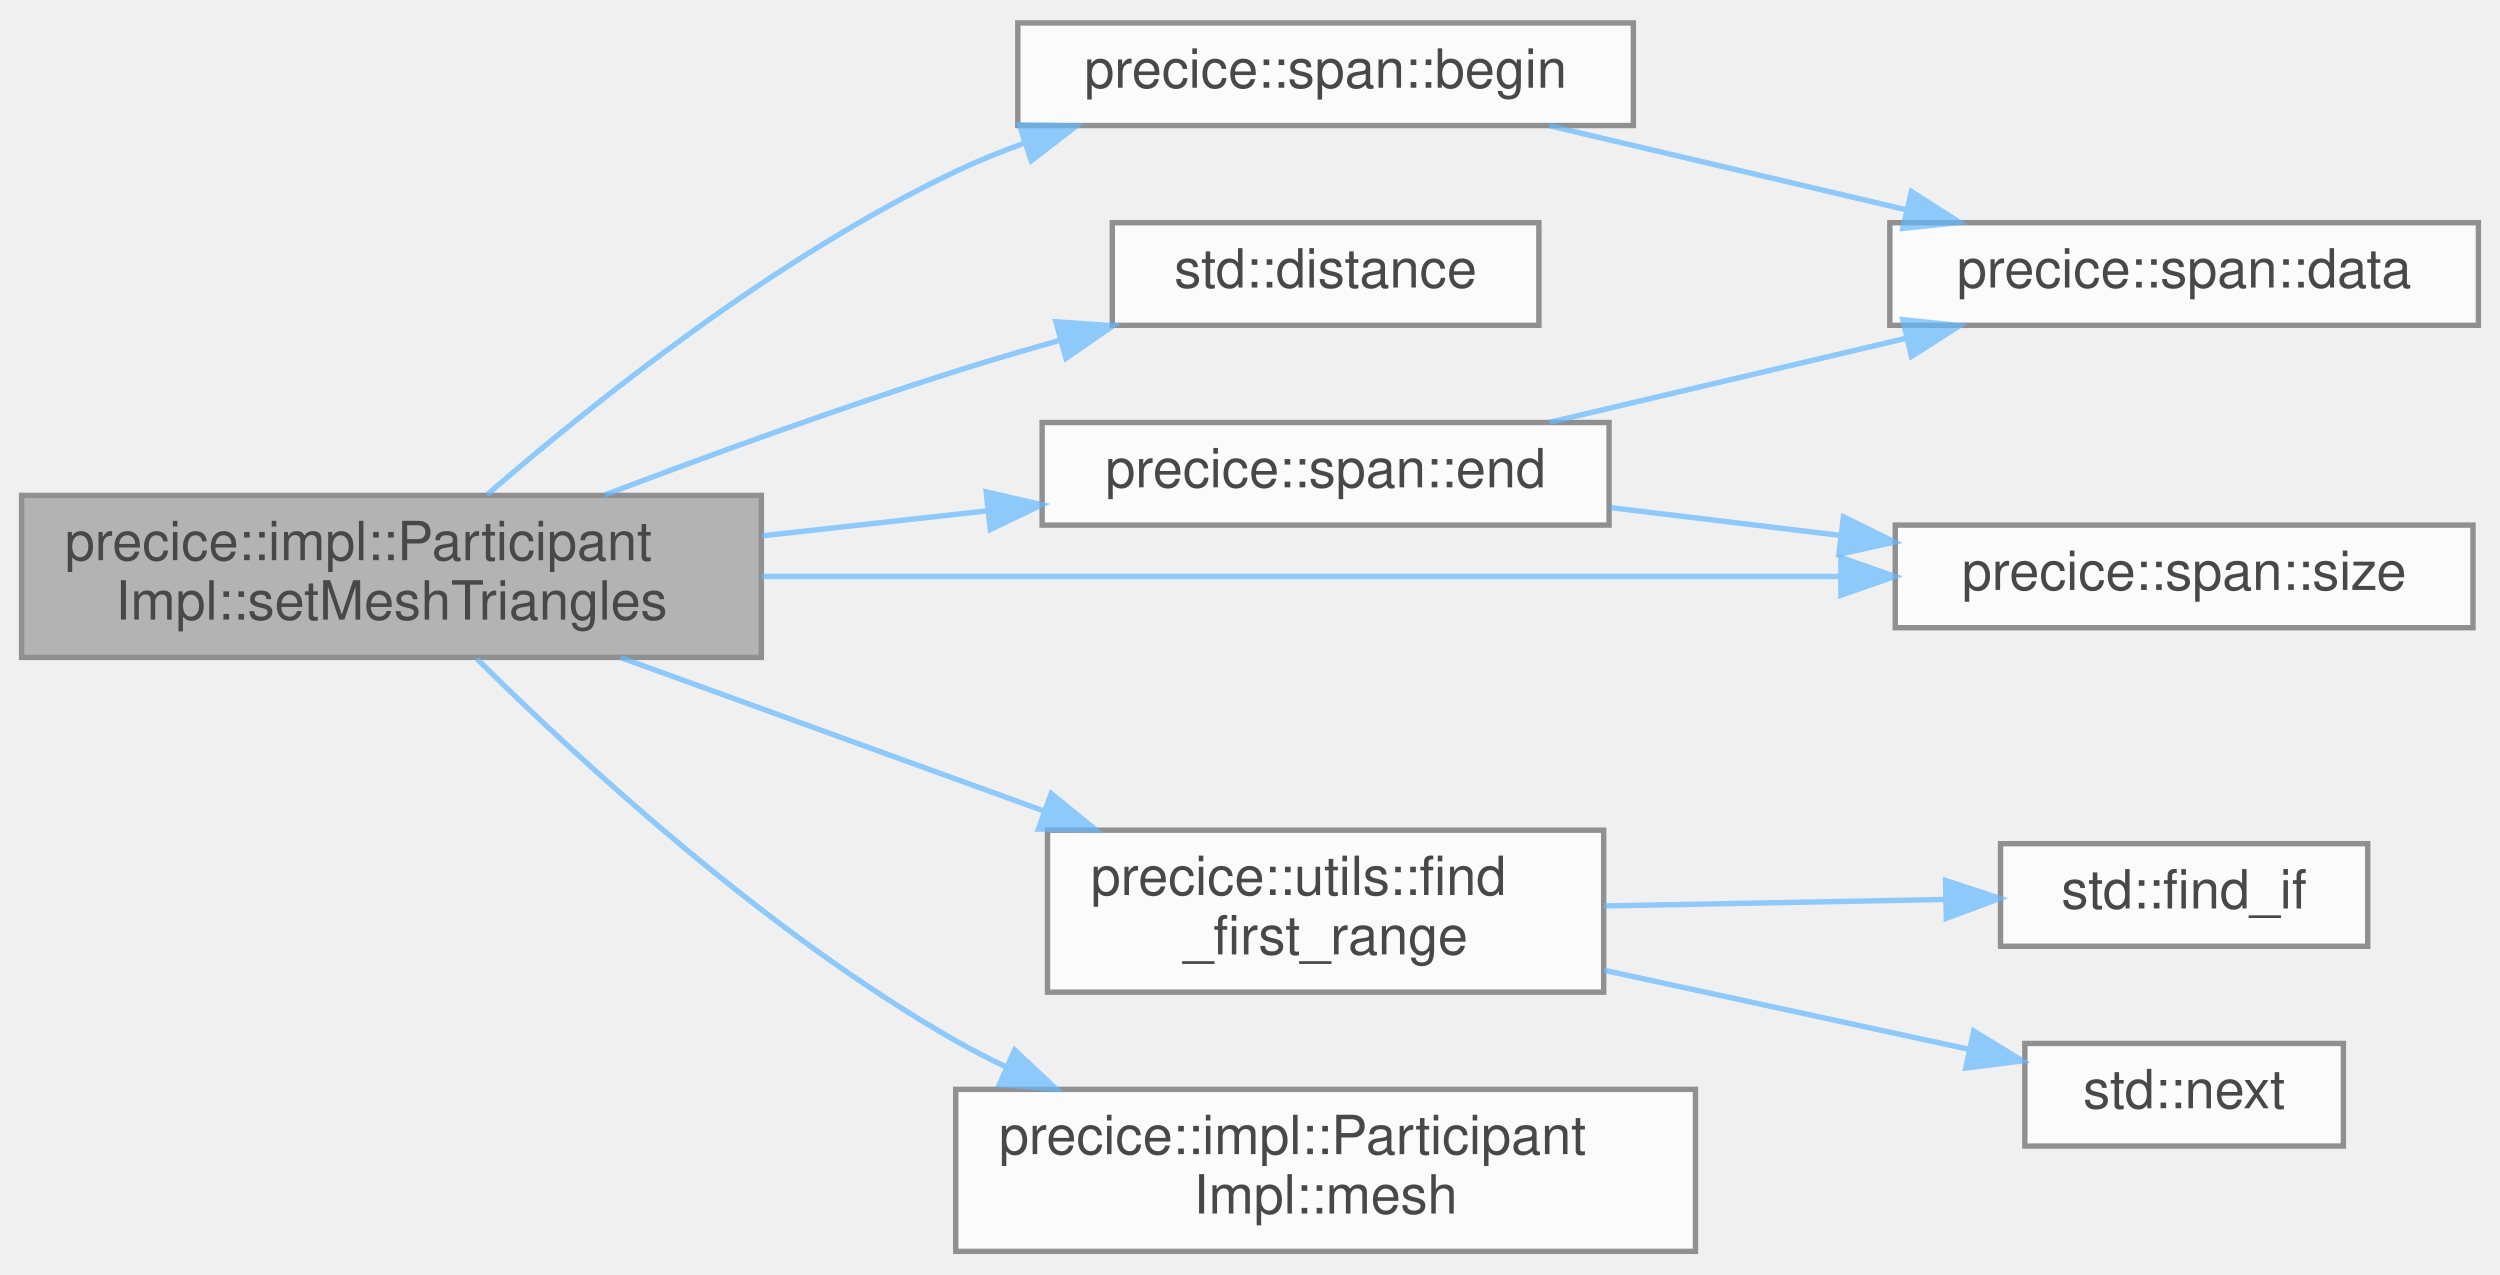
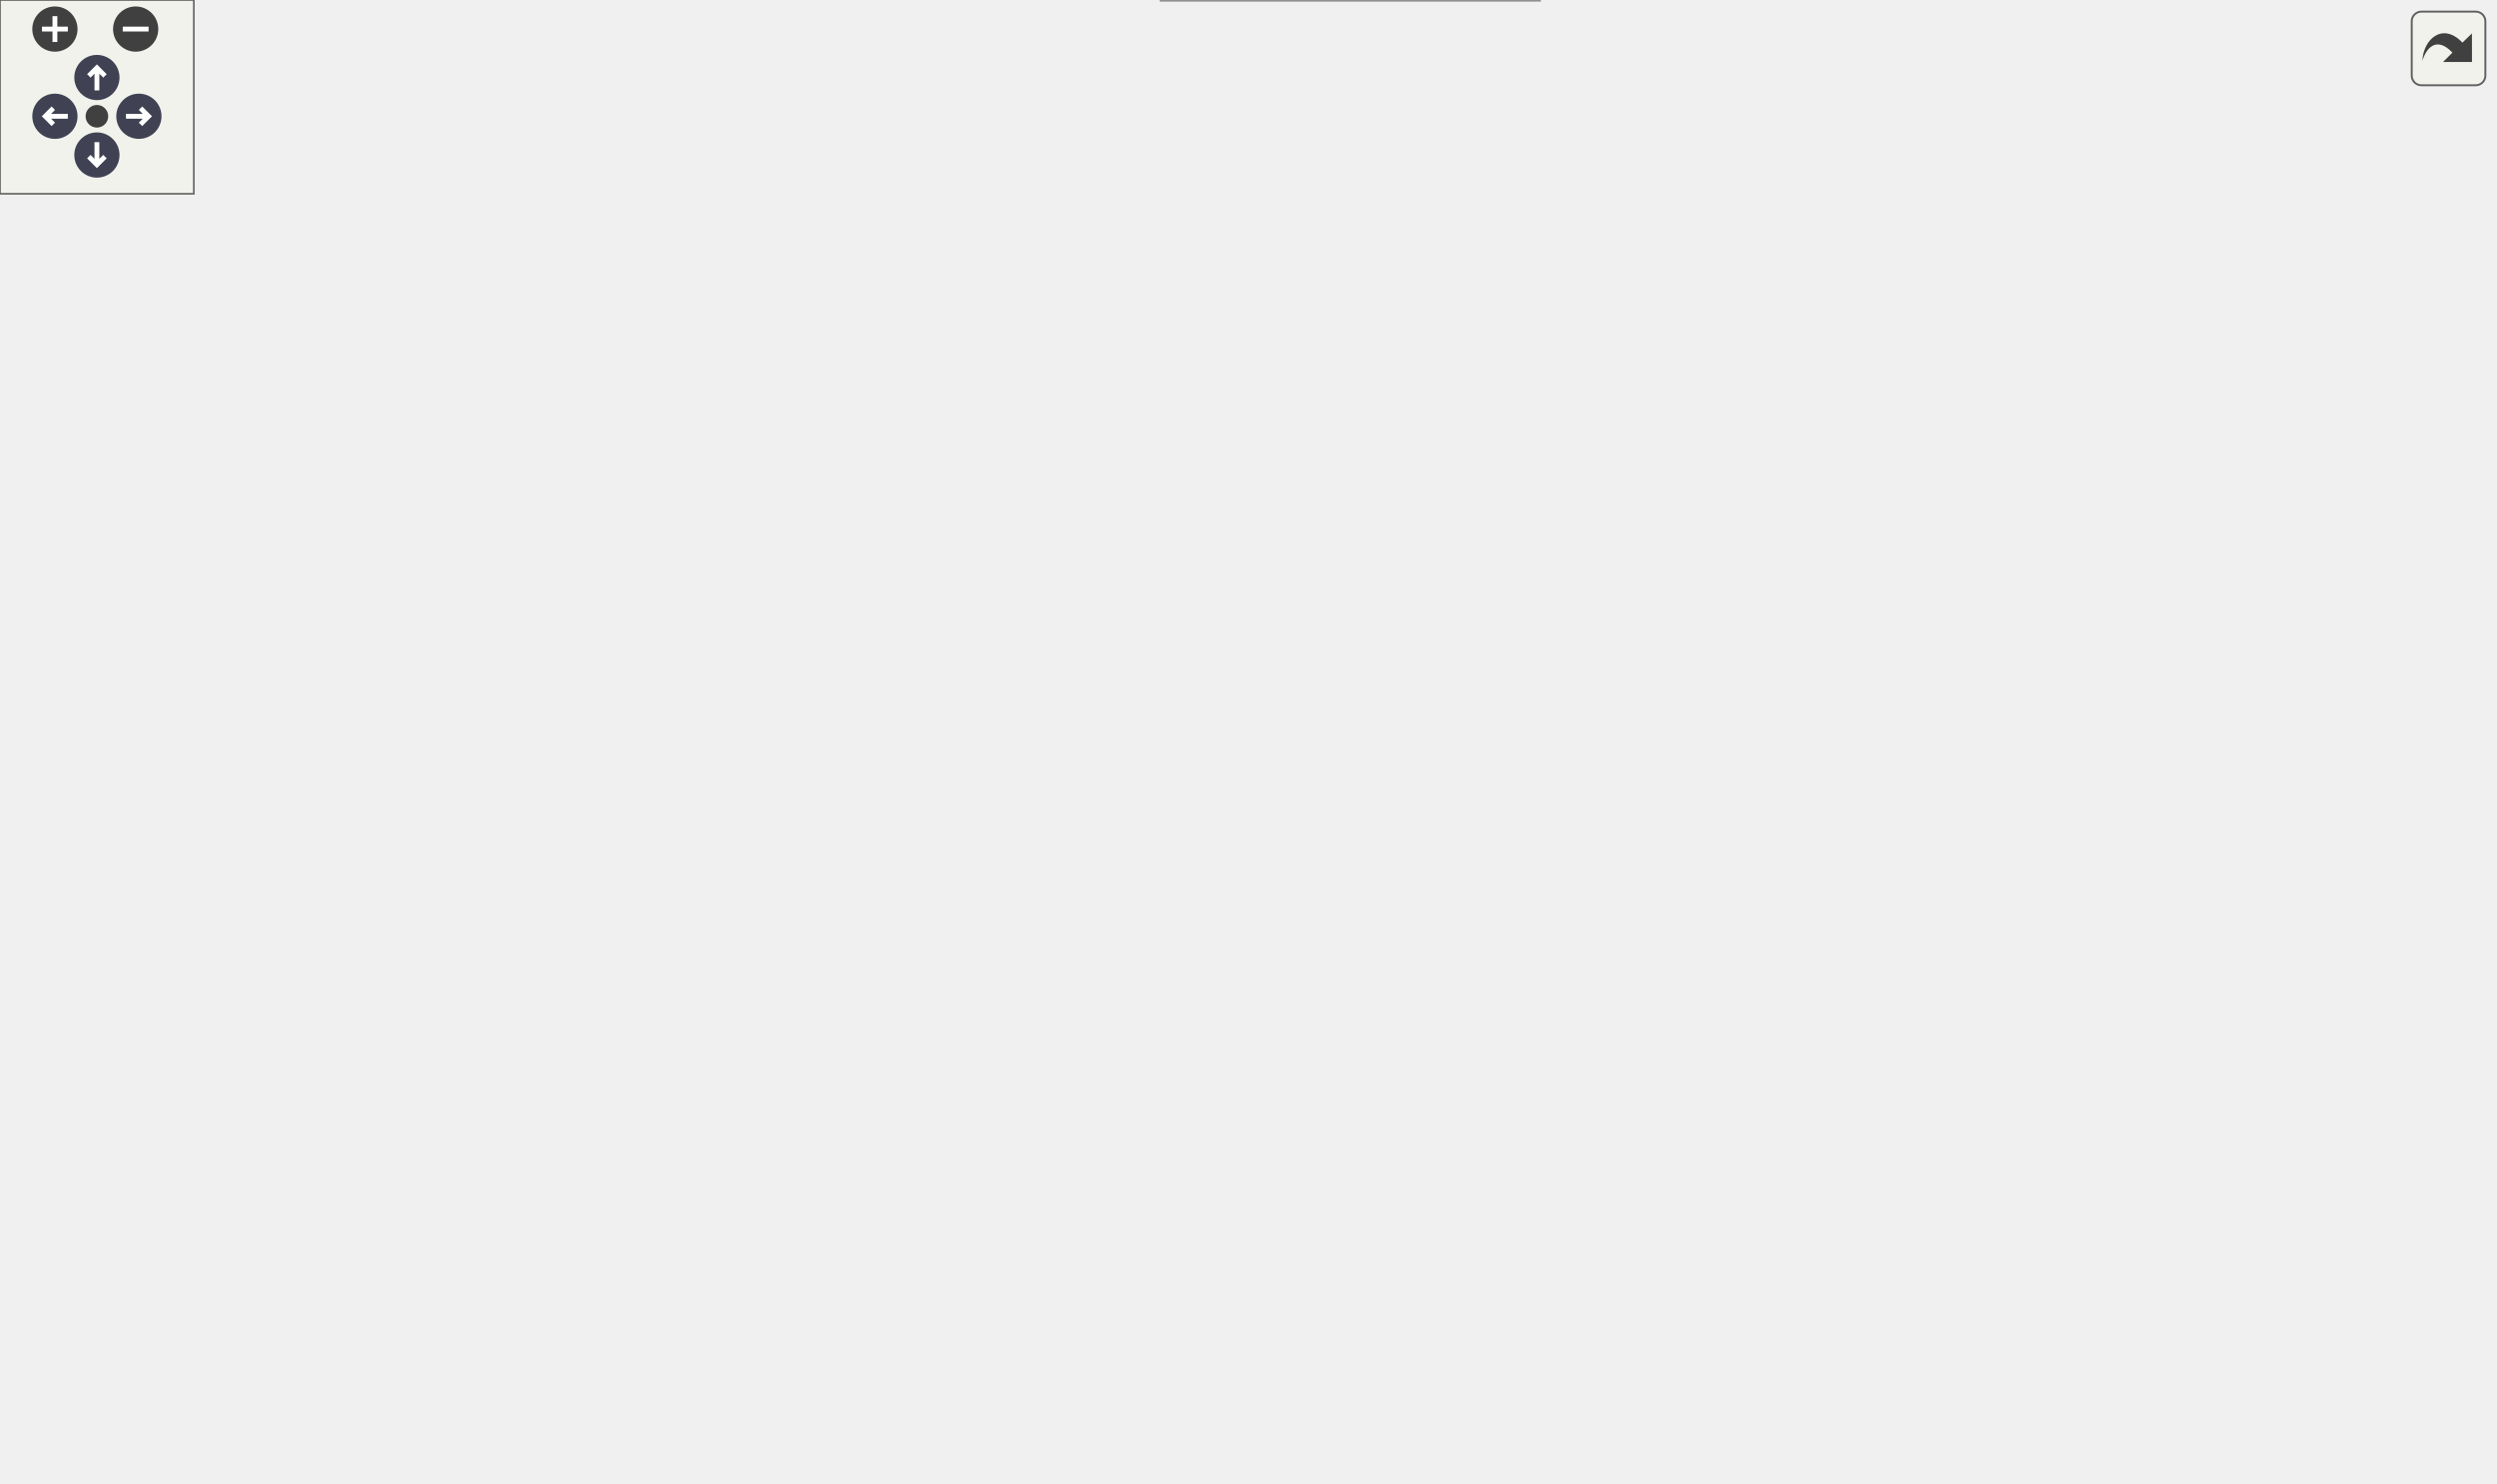
- <svg xmlns="http://www.w3.org/2000/svg" xmlns:xlink="http://www.w3.org/1999/xlink" width="463pt" height="236pt" viewBox="0.00 0.00 463.00 235.50">
-   <svg id="main" version="1.1" xml:space="preserve">
-     <style type="text/css">
+ <svg xmlns="http://www.w3.org/2000/svg" xmlns:xlink="http://www.w3.org/1999/xlink" id="main" version="1.1" xml:space="preserve">
+   <style type="text/css">
.node, .edge {opacity: 0.7;}
.node.selected, .edge.selected {opacity: 1;}
.edge:hover path { stroke: red; }
.edge:hover polygon { stroke: red; fill: red; }
</style>
-     <svg id="graph" class="graph">
-       <g id="graph0" class="graph" transform="scale(1 1) rotate(0) translate(4 231.5)">
-         <g id="Node000001" class="node">
-           <g id="a_Node000001">
-             <a xlink:title="Sets multiple mesh triangles from vertex IDs.">
-               <polygon fill="#999999" stroke="#666666" points="137,-140 0,-140 0,-110 137,-110 137,-140" />
-               <text text-anchor="start" x="8" y="-128" font-family="Helvetica,sans-Serif" font-size="10.00">precice::impl::Participant</text>
-               <text text-anchor="middle" x="68.5" y="-117" font-family="Helvetica,sans-Serif" font-size="10.00">Impl::setMeshTriangles</text>
-             </a>
-           </g>
-         </g>
-         <g id="Node000002" class="node">
-           <g id="a_Node000002">
-             <a xlink:href="classprecice_1_1span.html#ab25ca07a93bfa334622507c2c22b1034" target="_top" xlink:title=" ">
-               <polygon fill="white" stroke="#666666" points="298.5,-227.5 184.5,-227.5 184.5,-208.5 298.5,-208.5 298.5,-227.5" />
-               <text text-anchor="middle" x="241.5" y="-215.5" font-family="Helvetica,sans-Serif" font-size="10.00">precice::span::begin</text>
-             </a>
-           </g>
-         </g>
-         <g id="edge1_Node000001_Node000002" class="edge">
-           <g id="a_edge1_Node000001_Node000002">
-             <a xlink:title=" ">
-               <path fill="none" stroke="#63b8ff" d="M86.2,-140.12C105.68,-157.02 139.53,-184.09 173,-200 177.05,-201.93 181.34,-203.67 185.72,-205.25" />
-               <polygon fill="#63b8ff" stroke="#63b8ff" points="184.78,-208.63 195.38,-208.44 186.98,-201.98 184.78,-208.63" />
-             </a>
-           </g>
-         </g>
-         <g id="Node000004" class="node">
-           <g id="a_Node000004">
-             <a target="_parent" xlink:href="http://en.cppreference.com/w/cpp/iterator/distance.html#" xlink:title=" ">
-               <polygon fill="white" stroke="#666666" points="281,-190.5 202,-190.5 202,-171.5 281,-171.5 281,-190.5" />
-               <text text-anchor="middle" x="241.5" y="-178.5" font-family="Helvetica,sans-Serif" font-size="10.00">std::distance</text>
-             </a>
-           </g>
-         </g>
-         <g id="edge3_Node000001_Node000004" class="edge">
-           <g id="a_edge3_Node000001_Node000004">
-             <a xlink:title=" ">
-               <path fill="none" stroke="#63b8ff" d="M108.04,-140.1C127.39,-147.44 151.28,-156.13 173,-163 179.15,-164.94 185.65,-166.86 192.1,-168.67" />
-               <polygon fill="#63b8ff" stroke="#63b8ff" points="191.56,-172.15 202.13,-171.42 193.41,-165.4 191.56,-172.15" />
-             </a>
-           </g>
-         </g>
-         <g id="Node000005" class="node">
-           <g id="a_Node000005">
-             <a xlink:href="classprecice_1_1span.html#ab86c14ec7bc7475d3ddb21d400e93121" target="_top" xlink:title=" ">
-               <polygon fill="white" stroke="#666666" points="294,-153.5 189,-153.5 189,-134.5 294,-134.5 294,-153.5" />
-               <text text-anchor="middle" x="241.5" y="-141.5" font-family="Helvetica,sans-Serif" font-size="10.00">precice::span::end</text>
-             </a>
-           </g>
-         </g>
-         <g id="edge4_Node000001_Node000005" class="edge">
-           <g id="a_edge4_Node000001_Node000005">
-             <a xlink:title=" ">
-               <path fill="none" stroke="#63b8ff" d="M137.08,-132.51C150.85,-134.04 165.26,-135.64 178.8,-137.14" />
-               <polygon fill="#63b8ff" stroke="#63b8ff" points="178.64,-140.65 188.97,-138.27 179.41,-133.69 178.64,-140.65" />
-             </a>
-           </g>
-         </g>
-         <g id="Node000006" class="node">
-           <g id="a_Node000006">
-             <a xlink:href="classprecice_1_1span.html#ae91f5ed50b6cbf0d15382b8e3c2a9a04" target="_top" xlink:title=" ">
-               <polygon fill="white" stroke="#666666" points="454,-134.5 347,-134.5 347,-115.5 454,-115.5 454,-134.5" />
-               <text text-anchor="middle" x="400.5" y="-122.5" font-family="Helvetica,sans-Serif" font-size="10.00">precice::span::size</text>
-             </a>
-           </g>
-         </g>
-         <g id="edge11_Node000001_Node000006" class="edge">
-           <g id="a_edge11_Node000001_Node000006">
-             <a xlink:title=" ">
-               <path fill="none" stroke="#63b8ff" d="M137.08,-125C195.57,-125 279.51,-125 336.59,-125" />
-               <polygon fill="#63b8ff" stroke="#63b8ff" points="336.93,-128.5 346.93,-125 336.93,-121.5 336.93,-128.5" />
-             </a>
-           </g>
-         </g>
-         <g id="Node000007" class="node">
-           <g id="a_Node000007">
-             <a xlink:href="namespaceprecice_1_1utils.html#a636733f79c85ddfb3b2a7daab2a5ea34" target="_top" xlink:title="Finds the first range in [first, last[ that fulfills a predicate.">
-               <polygon fill="white" stroke="#666666" points="293,-78 190,-78 190,-48 293,-48 293,-78" />
-               <text text-anchor="start" x="198" y="-66" font-family="Helvetica,sans-Serif" font-size="10.00">precice::utils::find</text>
-               <text text-anchor="middle" x="241.5" y="-55" font-family="Helvetica,sans-Serif" font-size="10.00">_first_range</text>
-             </a>
-           </g>
-         </g>
-         <g id="edge7_Node000001_Node000007" class="edge">
-           <g id="a_edge7_Node000001_Node000007">
-             <a xlink:title=" ">
-               <path fill="none" stroke="#63b8ff" d="M110.89,-109.99C134.45,-101.45 164.17,-90.68 189.2,-81.6" />
-               <polygon fill="#63b8ff" stroke="#63b8ff" points="190.69,-84.78 198.89,-78.09 188.3,-78.2 190.69,-84.78" />
-             </a>
-           </g>
-         </g>
-         <g id="Node000010" class="node">
-           <g id="a_Node000010">
-             <a xlink:href="classprecice_1_1impl_1_1ParticipantImpl.html#ada2527840695cfb6486a76a0938b6b82" target="_top" xlink:title="Allows to access a registered mesh.">
-               <polygon fill="white" stroke="#666666" points="310,-30 173,-30 173,0 310,0 310,-30" />
-               <text text-anchor="start" x="181" y="-18" font-family="Helvetica,sans-Serif" font-size="10.00">precice::impl::Participant</text>
-               <text text-anchor="middle" x="241.5" y="-7" font-family="Helvetica,sans-Serif" font-size="10.00">Impl::mesh</text>
-             </a>
-           </g>
-         </g>
-         <g id="edge10_Node000001_Node000010" class="edge">
-           <g id="a_edge10_Node000001_Node000010">
-             <a xlink:title=" ">
-               <path fill="none" stroke="#63b8ff" d="M84.34,-109.72C103.36,-90.87 138.08,-58.88 173,-39 176.01,-37.29 179.16,-35.66 182.39,-34.13" />
-               <polygon fill="#63b8ff" stroke="#63b8ff" points="183.91,-37.28 191.65,-30.04 181.08,-30.88 183.91,-37.28" />
-             </a>
-           </g>
-         </g>
-         <g id="Node000003" class="node">
-           <g id="a_Node000003">
-             <a xlink:href="classprecice_1_1span.html#a38fb4273ab189e44dfb475c17e063a9a" target="_top" xlink:title=" ">
-               <polygon fill="white" stroke="#666666" points="455,-190.5 346,-190.5 346,-171.5 455,-171.5 455,-190.5" />
-               <text text-anchor="middle" x="400.5" y="-178.5" font-family="Helvetica,sans-Serif" font-size="10.00">precice::span::data</text>
-             </a>
-           </g>
-         </g>
-         <g id="edge2_Node000002_Node000003" class="edge">
-           <g id="a_edge2_Node000002_Node000003">
-             <a xlink:title=" ">
-               <path fill="none" stroke="#63b8ff" d="M282.93,-208.47C303.09,-203.72 327.67,-197.93 349.05,-192.89" />
-               <polygon fill="#63b8ff" stroke="#63b8ff" points="350,-196.26 358.93,-190.56 348.4,-189.45 350,-196.26" />
-             </a>
-           </g>
-         </g>
-         <g id="edge5_Node000005_Node000003" class="edge">
-           <g id="a_edge5_Node000005_Node000003">
-             <a xlink:title=" ">
-               <path fill="none" stroke="#63b8ff" d="M282.93,-153.53C303.09,-158.28 327.67,-164.07 349.05,-169.11" />
-               <polygon fill="#63b8ff" stroke="#63b8ff" points="348.4,-172.55 358.93,-171.44 350,-165.74 348.4,-172.55" />
-             </a>
-           </g>
-         </g>
-         <g id="edge6_Node000005_Node000006" class="edge">
-           <g id="a_edge6_Node000005_Node000006">
-             <a xlink:title=" ">
-               <path fill="none" stroke="#63b8ff" d="M294.34,-137.73C307.93,-136.08 322.72,-134.29 336.8,-132.59" />
-               <polygon fill="#63b8ff" stroke="#63b8ff" points="337.4,-136.04 346.91,-131.36 336.56,-129.09 337.4,-136.04" />
-             </a>
-           </g>
-         </g>
-         <g id="Node000008" class="node">
-           <g id="a_Node000008">
-             <a target="_parent" xlink:href="http://en.cppreference.com/w/cpp/algorithm/find.html#" xlink:title=" ">
-               <polygon fill="white" stroke="#666666" points="434.5,-75.5 366.5,-75.5 366.5,-56.5 434.5,-56.5 434.5,-75.5" />
-               <text text-anchor="middle" x="400.5" y="-63.5" font-family="Helvetica,sans-Serif" font-size="10.00">std::find_if</text>
-             </a>
-           </g>
-         </g>
-         <g id="edge8_Node000007_Node000008" class="edge">
-           <g id="a_edge8_Node000007_Node000008">
-             <a xlink:title=" ">
-               <path fill="none" stroke="#63b8ff" d="M293.04,-63.97C313.4,-64.35 336.66,-64.8 356.22,-65.17" />
-               <polygon fill="#63b8ff" stroke="#63b8ff" points="356.31,-68.68 366.38,-65.37 356.45,-61.68 356.31,-68.68" />
-             </a>
-           </g>
-         </g>
-         <g id="Node000009" class="node">
-           <g id="a_Node000009">
-             <a target="_parent" xlink:href="http://en.cppreference.com/w/cpp/iterator/next.html#" xlink:title=" ">
-               <polygon fill="white" stroke="#666666" points="430,-38.5 371,-38.5 371,-19.5 430,-19.5 430,-38.5" />
-               <text text-anchor="middle" x="400.5" y="-26.5" font-family="Helvetica,sans-Serif" font-size="10.00">std::next</text>
-             </a>
-           </g>
-         </g>
-         <g id="edge9_Node000007_Node000009" class="edge">
-           <g id="a_edge9_Node000007_Node000009">
-             <a xlink:title=" ">
-               <path fill="none" stroke="#63b8ff" d="M293.04,-52.06C314.97,-47.31 340.25,-41.83 360.67,-37.41" />
-               <polygon fill="#63b8ff" stroke="#63b8ff" points="361.54,-40.8 370.57,-35.27 360.06,-33.96 361.54,-40.8" />
-             </a>
-           </g>
-         </g>
-       </g>
-     </svg>
+   <defs>
+     <circle id="rim" cx="0" cy="0" r="7" />
+     <circle id="rim2" cx="0" cy="0" r="3.5" />
+     <g id="zoomPlus">
+       <use xlink:href="#rim" fill="#404040">
+         <set attributeName="fill" to="#808080" begin="zoomplus.mouseover" end="zoomplus.mouseout" />
+       </use>
+       <path d="M-4,0h8M0,-4v8" fill="none" stroke="white" stroke-width="1.5" pointer-events="none" />
+     </g>
+     <g id="zoomMin">
+       <use xlink:href="#rim" fill="#404040">
+         <set attributeName="fill" to="#808080" begin="zoomminus.mouseover" end="zoomminus.mouseout" />
+       </use>
+       <path d="M-4,0h8" fill="none" stroke="white" stroke-width="1.5" pointer-events="none" />
+     </g>
+     <g id="arrowUp" transform="translate(30 24)">
+       <use xlink:href="#rim" />
+       <path pointer-events="none" fill="none" stroke="white" stroke-width="1.5" d="M0,-3.0v7 M-2.5,-0.5L0,-3.0L2.5,-0.5" />
+     </g>
+     <g id="arrowRight" transform="rotate(90) translate(36 -43)">
+       <use xlink:href="#rim" />
+       <path pointer-events="none" fill="none" stroke="white" stroke-width="1.5" d="M0,-3.0v7 M-2.5,-0.5L0,-3.0L2.5,-0.5" />
+     </g>
+     <g id="arrowDown" transform="rotate(180) translate(-30 -48)">
+       <use xlink:href="#rim" />
+       <path pointer-events="none" fill="none" stroke="white" stroke-width="1.5" d="M0,-3.0v7 M-2.5,-0.5L0,-3.0L2.5,-0.5" />
+     </g>
+     <g id="arrowLeft" transform="rotate(270) translate(-36 17)">
+       <use xlink:href="#rim" />
+       <path pointer-events="none" fill="none" stroke="white" stroke-width="1.5" d="M0,-3.0v7 M-2.5,-0.5L0,-3.0L2.5,-0.5" />
+     </g>
+     <g id="resetDef">
+       <use xlink:href="#rim2" fill="#404040">
+         <set attributeName="fill" to="#808080" begin="reset.mouseover" end="reset.mouseout" />
+       </use>
+     </g>
+   </defs>
+   <svg id="graph" class="graph">
+     <g id="viewport">
+       <g id="Node000001" class="node">
+         <g id="a_Node000001">
+           <a xlink:title="Sets multiple mesh triangles from vertex IDs.">
+             <polygon fill="#999999" stroke="#666666" points="137,-231 0,-231 0,-201 137,-201 137,-231" />
+             <text text-anchor="start" x="8" y="-219" font-family="Helvetica,sans-Serif" font-size="10.00">precice::impl::Participant</text>
+             <text text-anchor="middle" x="68.5" y="-208" font-family="Helvetica,sans-Serif" font-size="10.00">Impl::setMeshTriangles</text>
+           </a>
+         </g>
+       </g>
+       <g id="Node000002" class="node">
+         <g id="a_Node000002">
+           <a xlink:href="classprecice_1_1span.html#ab25ca07a93bfa334622507c2c22b1034" target="_top" xlink:title=" ">
+             <polygon fill="white" stroke="#666666" points="298.5,-318.5 184.5,-318.5 184.5,-299.5 298.5,-299.5 298.5,-318.5" />
+             <text text-anchor="middle" x="241.5" y="-306.5" font-family="Helvetica,sans-Serif" font-size="10.00">precice::span::begin</text>
+           </a>
+         </g>
+       </g>
+       <g id="edge1_Node000001_Node000002" class="edge">
+         <g id="a_edge1_Node000001_Node000002">
+           <a xlink:title=" ">
+             <path fill="none" stroke="#63b8ff" d="M86.2,-231.12C105.68,-248.02 139.53,-275.09 173,-291 177.05,-292.93 181.34,-294.67 185.72,-296.25" />
+             <polygon fill="#63b8ff" stroke="#63b8ff" points="184.78,-299.63 195.38,-299.44 186.98,-292.98 184.78,-299.63" />
+           </a>
+         </g>
+       </g>
+       <g id="Node000004" class="node">
+         <g id="a_Node000004">
+           <a xlink:href="classprecice_1_1mesh_1_1Mesh.html#a00c3db2576c63d8c6f351175ddc0a4d0" target="_top" xlink:title="Creates and initializes a Triangle object.">
+             <polygon fill="white" stroke="#666666" points="300,-367 183,-367 183,-337 300,-337 300,-367" />
+             <text text-anchor="start" x="191" y="-355" font-family="Helvetica,sans-Serif" font-size="10.00">precice::mesh::Mesh</text>
+             <text text-anchor="middle" x="241.5" y="-344" font-family="Helvetica,sans-Serif" font-size="10.00">::createTriangle</text>
+           </a>
+         </g>
+       </g>
+       <g id="edge3_Node000001_Node000004" class="edge">
+         <g id="a_edge3_Node000001_Node000004">
+           <a xlink:title=" ">
+             <path fill="none" stroke="#63b8ff" d="M79.81,-231.23C96.66,-255.05 132.34,-301.17 173,-328 175.38,-329.57 177.88,-331.06 180.46,-332.46" />
+             <polygon fill="#63b8ff" stroke="#63b8ff" points="178.93,-335.6 189.45,-336.88 182.03,-329.33 178.93,-335.6" />
+           </a>
+         </g>
+       </g>
+       <g id="Node000008" class="node">
+         <g id="a_Node000008">
+           <a target="_parent" xlink:href="http://en.cppreference.com/w/cpp/iterator/distance.html#" xlink:title=" ">
+             <polygon fill="white" stroke="#666666" points="281,-281.5 202,-281.5 202,-262.5 281,-262.5 281,-281.5" />
+             <text text-anchor="middle" x="241.5" y="-269.5" font-family="Helvetica,sans-Serif" font-size="10.00">std::distance</text>
+           </a>
+         </g>
+       </g>
+       <g id="edge7_Node000001_Node000008" class="edge">
+         <g id="a_edge7_Node000001_Node000008">
+           <a xlink:title=" ">
+             <path fill="none" stroke="#63b8ff" d="M108.04,-231.1C127.39,-238.44 151.28,-247.13 173,-254 179.15,-255.94 185.65,-257.86 192.1,-259.67" />
+             <polygon fill="#63b8ff" stroke="#63b8ff" points="191.56,-263.15 202.13,-262.42 193.41,-256.4 191.56,-263.15" />
+           </a>
+         </g>
+       </g>
+       <g id="Node000009" class="node">
+         <g id="a_Node000009">
+           <a xlink:href="classprecice_1_1span.html#ab86c14ec7bc7475d3ddb21d400e93121" target="_top" xlink:title=" ">
+             <polygon fill="white" stroke="#666666" points="294,-244.5 189,-244.5 189,-225.5 294,-225.5 294,-244.5" />
+             <text text-anchor="middle" x="241.5" y="-232.5" font-family="Helvetica,sans-Serif" font-size="10.00">precice::span::end</text>
+           </a>
+         </g>
+       </g>
+       <g id="edge8_Node000001_Node000009" class="edge">
+         <g id="a_edge8_Node000001_Node000009">
+           <a xlink:title=" ">
+             <path fill="none" stroke="#63b8ff" d="M137.08,-223.51C150.85,-225.04 165.26,-226.64 178.8,-228.14" />
+             <polygon fill="#63b8ff" stroke="#63b8ff" points="178.64,-231.65 188.97,-229.27 179.41,-224.69 178.64,-231.65" />
+           </a>
+         </g>
+       </g>
+       <g id="Node000010" class="node">
+         <g id="a_Node000010">
+           <a xlink:href="classprecice_1_1span.html#ae91f5ed50b6cbf0d15382b8e3c2a9a04" target="_top" xlink:title=" ">
+             <polygon fill="white" stroke="#666666" points="471.5,-238.5 364.5,-238.5 364.5,-219.5 471.5,-219.5 471.5,-238.5" />
+             <text text-anchor="middle" x="418" y="-226.5" font-family="Helvetica,sans-Serif" font-size="10.00">precice::span::size</text>
+           </a>
+         </g>
+       </g>
+       <g id="edge15_Node000001_Node000010" class="edge">
+         <g id="a_edge15_Node000001_Node000010">
+           <a xlink:title=" ">
+             <path fill="none" stroke="#63b8ff" d="M137.2,-214.34C185.42,-213.63 251.75,-213.62 310,-217 324.27,-217.83 339.55,-219.23 353.98,-220.79" />
+             <polygon fill="#63b8ff" stroke="#63b8ff" points="353.98,-224.31 364.3,-221.95 354.76,-217.36 353.98,-224.31" />
+           </a>
+         </g>
+       </g>
+       <g id="Node000011" class="node">
+         <g id="a_Node000011">
+           <a xlink:href="namespaceprecice_1_1utils.html#a636733f79c85ddfb3b2a7daab2a5ea34" target="_top" xlink:title="Finds the first range in [first, last[ that fulfills a predicate.">
+             <polygon fill="white" stroke="#666666" points="293,-169 190,-169 190,-139 293,-139 293,-169" />
+             <text text-anchor="start" x="198" y="-157" font-family="Helvetica,sans-Serif" font-size="10.00">precice::utils::find</text>
+             <text text-anchor="middle" x="241.5" y="-146" font-family="Helvetica,sans-Serif" font-size="10.00">_first_range</text>
+           </a>
+         </g>
+       </g>
+       <g id="edge11_Node000001_Node000011" class="edge">
+         <g id="a_edge11_Node000001_Node000011">
+           <a xlink:title=" ">
+             <path fill="none" stroke="#63b8ff" d="M110.89,-200.99C134.45,-192.45 164.17,-181.68 189.2,-172.6" />
+             <polygon fill="#63b8ff" stroke="#63b8ff" points="190.69,-175.78 198.89,-169.09 188.3,-169.2 190.69,-175.78" />
+           </a>
+         </g>
+       </g>
+       <g id="Node000014" class="node">
+         <g id="a_Node000014">
+           <a xlink:href="classprecice_1_1impl_1_1ParticipantImpl.html#ada2527840695cfb6486a76a0938b6b82" target="_top" xlink:title="Allows to access a registered mesh.">
+             <polygon fill="white" stroke="#666666" points="310,-121 173,-121 173,-91 310,-91 310,-121" />
+             <text text-anchor="start" x="181" y="-109" font-family="Helvetica,sans-Serif" font-size="10.00">precice::impl::Participant</text>
+             <text text-anchor="middle" x="241.5" y="-98" font-family="Helvetica,sans-Serif" font-size="10.00">Impl::mesh</text>
+           </a>
+         </g>
+       </g>
+       <g id="edge14_Node000001_Node000014" class="edge">
+         <g id="a_edge14_Node000001_Node000014">
+           <a xlink:title=" ">
+             <path fill="none" stroke="#63b8ff" d="M84.34,-200.72C103.36,-181.87 138.08,-149.88 173,-130 176.01,-128.29 179.16,-126.66 182.39,-125.13" />
+             <polygon fill="#63b8ff" stroke="#63b8ff" points="183.91,-128.28 191.65,-121.04 181.08,-121.88 183.91,-128.28" />
+           </a>
+         </g>
+       </g>
+       <g id="Node000015" class="node">
+         <g id="a_Node000015">
+           <a xlink:href="classprecice_1_1mesh_1_1Mesh.html#a61d536967e403c9c2c4dfa33ddc8a044" target="_top" xlink:title="Mutable access to a vertex by VertexID.">
+             <polygon fill="white" stroke="#666666" points="300,-73 183,-73 183,-43 300,-43 300,-73" />
+             <text text-anchor="start" x="191" y="-61" font-family="Helvetica,sans-Serif" font-size="10.00">precice::mesh::Mesh</text>
+             <text text-anchor="middle" x="241.5" y="-50" font-family="Helvetica,sans-Serif" font-size="10.00">::vertex</text>
+           </a>
+         </g>
+       </g>
+       <g id="edge16_Node000001_Node000015" class="edge">
+         <g id="a_edge16_Node000001_Node000015">
+           <a xlink:title=" ">
+             <path fill="none" stroke="#63b8ff" d="M77.34,-200.84C92.3,-173.33 127.55,-114.96 173,-82 175.07,-80.5 177.24,-79.08 179.49,-77.75" />
+             <polygon fill="#63b8ff" stroke="#63b8ff" points="181.25,-80.78 188.45,-73.01 177.98,-74.59 181.25,-80.78" />
+           </a>
+         </g>
+       </g>
+       <g id="Node000003" class="node">
+         <g id="a_Node000003">
+           <a xlink:href="classprecice_1_1span.html#a38fb4273ab189e44dfb475c17e063a9a" target="_top" xlink:title=" ">
+             <polygon fill="white" stroke="#666666" points="472.5,-275.5 363.5,-275.5 363.5,-256.5 472.5,-256.5 472.5,-275.5" />
+             <text text-anchor="middle" x="418" y="-263.5" font-family="Helvetica,sans-Serif" font-size="10.00">precice::span::data</text>
+           </a>
+         </g>
+       </g>
+       <g id="edge2_Node000002_Node000003" class="edge">
+         <g id="a_edge2_Node000002_Node000003">
+           <a xlink:title=" ">
+             <path fill="none" stroke="#63b8ff" d="M281.23,-299.46C306.98,-293.11 341.01,-284.73 368.55,-277.94" />
+             <polygon fill="#63b8ff" stroke="#63b8ff" points="369.51,-281.31 378.38,-275.52 367.83,-274.51 369.51,-281.31" />
+           </a>
+         </g>
+       </g>
+       <g id="Node000005" class="node">
+         <g id="a_Node000005">
+           <a target="_parent" xlink:href="http://en.cppreference.com/w/cpp/container/deque/back.html#" xlink:title=" ">
+             <polygon fill="white" stroke="#666666" points="466.5,-361.5 369.5,-361.5 369.5,-342.5 466.5,-342.5 466.5,-361.5" />
+             <text text-anchor="middle" x="418" y="-349.5" font-family="Helvetica,sans-Serif" font-size="10.00">std::deque::back</text>
+           </a>
+         </g>
+       </g>
+       <g id="edge4_Node000004_Node000005" class="edge">
+         <g id="a_edge4_Node000004_Node000005">
+           <a xlink:title=" ">
+             <path fill="none" stroke="#63b8ff" d="M300.12,-352C319.14,-352 340.29,-352 359.31,-352" />
+             <polygon fill="#63b8ff" stroke="#63b8ff" points="359.34,-355.5 369.34,-352 359.34,-348.5 359.34,-355.5" />
+           </a>
+         </g>
+       </g>
+       <g id="Node000006" class="node">
+         <g id="a_Node000006">
+           <a xlink:href="classprecice_1_1mesh_1_1Edge.html#af27f4bd02d0b67cc5c3d04e2cf1ddee7" target="_top" xlink:title="Checks whether both edges share a vertex.">
+             <polygon fill="white" stroke="#666666" points="475.5,-324 360.5,-324 360.5,-294 475.5,-294 475.5,-324" />
+             <text text-anchor="start" x="368.5" y="-312" font-family="Helvetica,sans-Serif" font-size="10.00">precice::mesh::Edge</text>
+             <text text-anchor="middle" x="418" y="-301" font-family="Helvetica,sans-Serif" font-size="10.00">::connectedTo</text>
+           </a>
+         </g>
+       </g>
+       <g id="edge5_Node000004_Node000006" class="edge">
+         <g id="a_edge5_Node000004_Node000006">
+           <a xlink:title=" ">
+             <path fill="none" stroke="#63b8ff" d="M300.12,-337.8C316.15,-333.85 333.7,-329.53 350.21,-325.46" />
+             <polygon fill="#63b8ff" stroke="#63b8ff" points="351.46,-328.76 360.33,-322.96 349.78,-321.96 351.46,-328.76" />
+           </a>
+         </g>
+       </g>
+       <g id="Node000007" class="node">
+         <g id="a_Node000007">
+           <a target="_parent" xlink:href="http://en.cppreference.com/w/cpp/container/deque/emplace_back.html#" xlink:title=" ">
+             <polygon fill="white" stroke="#666666" points="490,-398.5 346,-398.5 346,-379.5 490,-379.5 490,-398.5" />
+             <text text-anchor="middle" x="418" y="-386.5" font-family="Helvetica,sans-Serif" font-size="10.00">std::deque::emplace_back</text>
+           </a>
+         </g>
+       </g>
+       <g id="edge6_Node000004_Node000007" class="edge">
+         <g id="a_edge6_Node000004_Node000007">
+           <a xlink:title=" ">
+             <path fill="none" stroke="#63b8ff" d="M300.12,-364.22C320.16,-368.47 342.57,-373.22 362.37,-377.42" />
+             <polygon fill="#63b8ff" stroke="#63b8ff" points="361.64,-380.84 372.15,-379.49 363.09,-373.99 361.64,-380.84" />
+           </a>
+         </g>
+       </g>
+       <g id="edge9_Node000009_Node000003" class="edge">
+         <g id="a_edge9_Node000009_Node000003">
+           <a xlink:title=" ">
+             <path fill="none" stroke="#63b8ff" d="M294.38,-244.22C312.95,-247.52 334.08,-251.27 353.52,-254.72" />
+             <polygon fill="#63b8ff" stroke="#63b8ff" points="353.04,-258.19 363.5,-256.5 354.27,-251.3 353.04,-258.19" />
+           </a>
+         </g>
+       </g>
+       <g id="edge10_Node000009_Node000010" class="edge">
+         <g id="a_edge10_Node000009_Node000010">
+           <a xlink:title=" ">
+             <path fill="none" stroke="#63b8ff" d="M294.38,-233.22C313.2,-232.57 334.67,-231.83 354.32,-231.16" />
+             <polygon fill="#63b8ff" stroke="#63b8ff" points="354.54,-234.65 364.41,-230.81 354.3,-227.65 354.54,-234.65" />
+           </a>
+         </g>
+       </g>
+       <g id="Node000012" class="node">
+         <g id="a_Node000012">
+           <a target="_parent" xlink:href="http://en.cppreference.com/w/cpp/algorithm/find.html#" xlink:title=" ">
+             <polygon fill="white" stroke="#666666" points="452,-190.5 384,-190.5 384,-171.5 452,-171.5 452,-190.5" />
+             <text text-anchor="middle" x="418" y="-178.5" font-family="Helvetica,sans-Serif" font-size="10.00">std::find_if</text>
+           </a>
+         </g>
+       </g>
+       <g id="edge12_Node000011_Node000012" class="edge">
+         <g id="a_edge12_Node000011_Node000012">
+           <a xlink:title=" ">
+             <path fill="none" stroke="#63b8ff" d="M293.44,-161.88C318.97,-165.83 349.54,-170.56 373.89,-174.33" />
+             <polygon fill="#63b8ff" stroke="#63b8ff" points="373.49,-177.81 383.91,-175.88 374.56,-170.89 373.49,-177.81" />
+           </a>
+         </g>
+       </g>
+       <g id="Node000013" class="node">
+         <g id="a_Node000013">
+           <a target="_parent" xlink:href="http://en.cppreference.com/w/cpp/iterator/next.html#" xlink:title=" ">
+             <polygon fill="white" stroke="#666666" points="447.5,-153.5 388.5,-153.5 388.5,-134.5 447.5,-134.5 447.5,-153.5" />
+             <text text-anchor="middle" x="418" y="-141.5" font-family="Helvetica,sans-Serif" font-size="10.00">std::next</text>
+           </a>
+         </g>
+       </g>
+       <g id="edge13_Node000011_Node000013" class="edge">
+         <g id="a_edge13_Node000011_Node000013">
+           <a xlink:title=" ">
+             <path fill="none" stroke="#63b8ff" d="M293.44,-151.08C320.46,-149.53 353.14,-147.66 378.1,-146.23" />
+             <polygon fill="#63b8ff" stroke="#63b8ff" points="378.51,-149.71 388.29,-145.65 378.11,-142.72 378.51,-149.71" />
+           </a>
+         </g>
+       </g>
+       <g id="Node000016" class="node">
+         <g id="a_Node000016">
+           <a target="_parent" xlink:href="http://en.cppreference.com/w/cpp/container/deque/at.html#" xlink:title=" ">
+             <polygon fill="white" stroke="#666666" points="459.5,-67.5 376.5,-67.5 376.5,-48.5 459.5,-48.5 459.5,-67.5" />
+             <text text-anchor="middle" x="418" y="-55.5" font-family="Helvetica,sans-Serif" font-size="10.00">std::deque::at</text>
+           </a>
+         </g>
+       </g>
+       <g id="edge17_Node000015_Node000016" class="edge">
+         <g id="a_edge17_Node000015_Node000016">
+           <a xlink:title=" ">
+             <path fill="none" stroke="#63b8ff" d="M300.12,-58C321.44,-58 345.43,-58 366.11,-58" />
+             <polygon fill="#63b8ff" stroke="#63b8ff" points="366.27,-61.5 376.27,-58 366.27,-54.5 366.27,-61.5" />
+           </a>
+         </g>
+       </g>
+       <g id="Node000017" class="node">
+         <g id="a_Node000017">
+           <a xlink:href="classprecice_1_1mesh_1_1Mesh.html#ac21407160a09623491d9f6364c0a7e43" target="_top" xlink:title="Returns true if the given vertexID is valid.">
+             <polygon fill="white" stroke="#666666" points="476.5,-30 359.5,-30 359.5,0 476.5,0 476.5,-30" />
+             <text text-anchor="start" x="367.5" y="-18" font-family="Helvetica,sans-Serif" font-size="10.00">precice::mesh::Mesh</text>
+             <text text-anchor="middle" x="418" y="-7" font-family="Helvetica,sans-Serif" font-size="10.00">::isValidVertexID</text>
+           </a>
+         </g>
+       </g>
+       <g id="edge18_Node000015_Node000017" class="edge">
+         <g id="a_edge18_Node000015_Node000017">
+           <a xlink:title=" ">
+             <path fill="none" stroke="#63b8ff" d="M300.12,-43.8C315.91,-39.91 333.16,-35.66 349.44,-31.65" />
+             <polygon fill="#63b8ff" stroke="#63b8ff" points="350.57,-34.98 359.44,-29.18 348.89,-28.18 350.57,-34.98" />
+           </a>
+         </g>
+       </g>
+       <g id="Node000018" class="node">
+         <g id="a_Node000018">
+           <a xlink:href="classprecice_1_1mesh_1_1Mesh.html#a4220c9b15bb1c3dbf5c00701851f8288" target="_top" xlink:title="Returns the number of vertices.">
+             <polygon fill="white" stroke="#666666" points="643,-70 526,-70 526,-40 643,-40 643,-70" />
+             <text text-anchor="start" x="534" y="-58" font-family="Helvetica,sans-Serif" font-size="10.00">precice::mesh::Mesh</text>
+             <text text-anchor="middle" x="584.5" y="-47" font-family="Helvetica,sans-Serif" font-size="10.00">::nVertices</text>
+           </a>
+         </g>
+       </g>
+       <g id="edge21_Node000015_Node000018" class="edge">
+         <g id="a_edge21_Node000015_Node000018">
+           <a xlink:title=" ">
+             <path fill="none" stroke="#63b8ff" d="M300.02,-69.81C314.93,-72.38 331.01,-74.71 346,-76 409.76,-81.5 426.39,-83.06 490,-76 498.44,-75.06 507.23,-73.67 515.89,-72.03" />
+             <polygon fill="#63b8ff" stroke="#63b8ff" points="516.86,-75.4 525.98,-70.01 515.49,-68.54 516.86,-75.4" />
+           </a>
+         </g>
+       </g>
+       <g id="edge19_Node000017_Node000018" class="edge">
+         <g id="a_edge19_Node000017_Node000018">
+           <a xlink:title=" ">
+             <path fill="none" stroke="#63b8ff" d="M476.53,-28.99C489.31,-32.1 502.96,-35.41 516.08,-38.61" />
+             <polygon fill="#63b8ff" stroke="#63b8ff" points="515.45,-42.06 526,-41.02 517.11,-35.25 515.45,-42.06" />
+           </a>
+         </g>
+       </g>
+       <g id="Node000019" class="node">
+         <g id="a_Node000019">
+           <a target="_parent" xlink:href="http://en.cppreference.com/w/cpp/container/deque/size.html#" xlink:title=" ">
+             <polygon fill="white" stroke="#666666" points="772,-64.5 679,-64.5 679,-45.5 772,-45.5 772,-64.5" />
+             <text text-anchor="middle" x="725.5" y="-52.5" font-family="Helvetica,sans-Serif" font-size="10.00">std::deque::size</text>
+           </a>
+         </g>
+       </g>
+       <g id="edge20_Node000018_Node000019" class="edge">
+         <g id="a_edge20_Node000018_Node000019">
+           <a xlink:title=" ">
+             <path fill="none" stroke="#63b8ff" d="M643.24,-55C651.62,-55 660.23,-55 668.57,-55" />
+             <polygon fill="#63b8ff" stroke="#63b8ff" points="668.58,-58.5 678.58,-55 668.58,-51.5 668.58,-58.5" />
+           </a>
+         </g>
+       </g>
+     </g>
+   </svg>
+   <g id="navigator" transform="translate(0 0)" fill="#404254">
+     <rect fill="#f2f5e9" fill-opacity="0.5" stroke="#606060" stroke-width=".5" x="0" y="0" width="60" height="60" />
+     <use id="zoomplus" xlink:href="#zoomPlus" x="17" y="9" />
+     <use id="zoomminus" xlink:href="#zoomMin" x="42" y="9" />
+     <use id="reset" xlink:href="#resetDef" x="30" y="36" />
+     <use id="arrowup" xlink:href="#arrowUp" x="0" y="0" />
+     <use id="arrowright" xlink:href="#arrowRight" x="0" y="0" />
+     <use id="arrowdown" xlink:href="#arrowDown" x="0" y="0" />
+     <use id="arrowleft" xlink:href="#arrowLeft" x="0" y="0" />
+   </g>
+   <svg viewBox="0 0 15 15" width="100%" height="30px" preserveAspectRatio="xMaxYMin meet">
+     <g id="arrow_out" transform="scale(0.3 0.3)">
+       <a xlink:href="classprecice_1_1impl_1_1ParticipantImpl_a325c383b9227ecbe634fdd4e7f7b1b00_cgraph_org.svg" target="_base">
+         <rect id="button" ry="5" rx="5" y="6" x="6" height="38" width="38" fill="#f2f5e9" fill-opacity="0.5" stroke="#606060" stroke-width="1.0" />
+         <path id="arrow" d="M 11.5,31.437 C 11.94,20.098 22.043,11.323 32.159,21.979 L 37.069,17.246 C 37.069,17.246 37.088,32 37.088,32 L 22.16,31.978 C 22.16,31.978 26.998,27.14 26.998,27.14 C 18.529,18.264 13.292,25.23 11.5,31.437 z" style="fill:#404040;" />
+       </a>
+     </g>
  </svg>
  <style type="text/css">

[data-mouse-over-selected='false'] { opacity: 0.7; }
[data-mouse-over-selected='true']  { opacity: 1.0; }

</style>
</svg>
